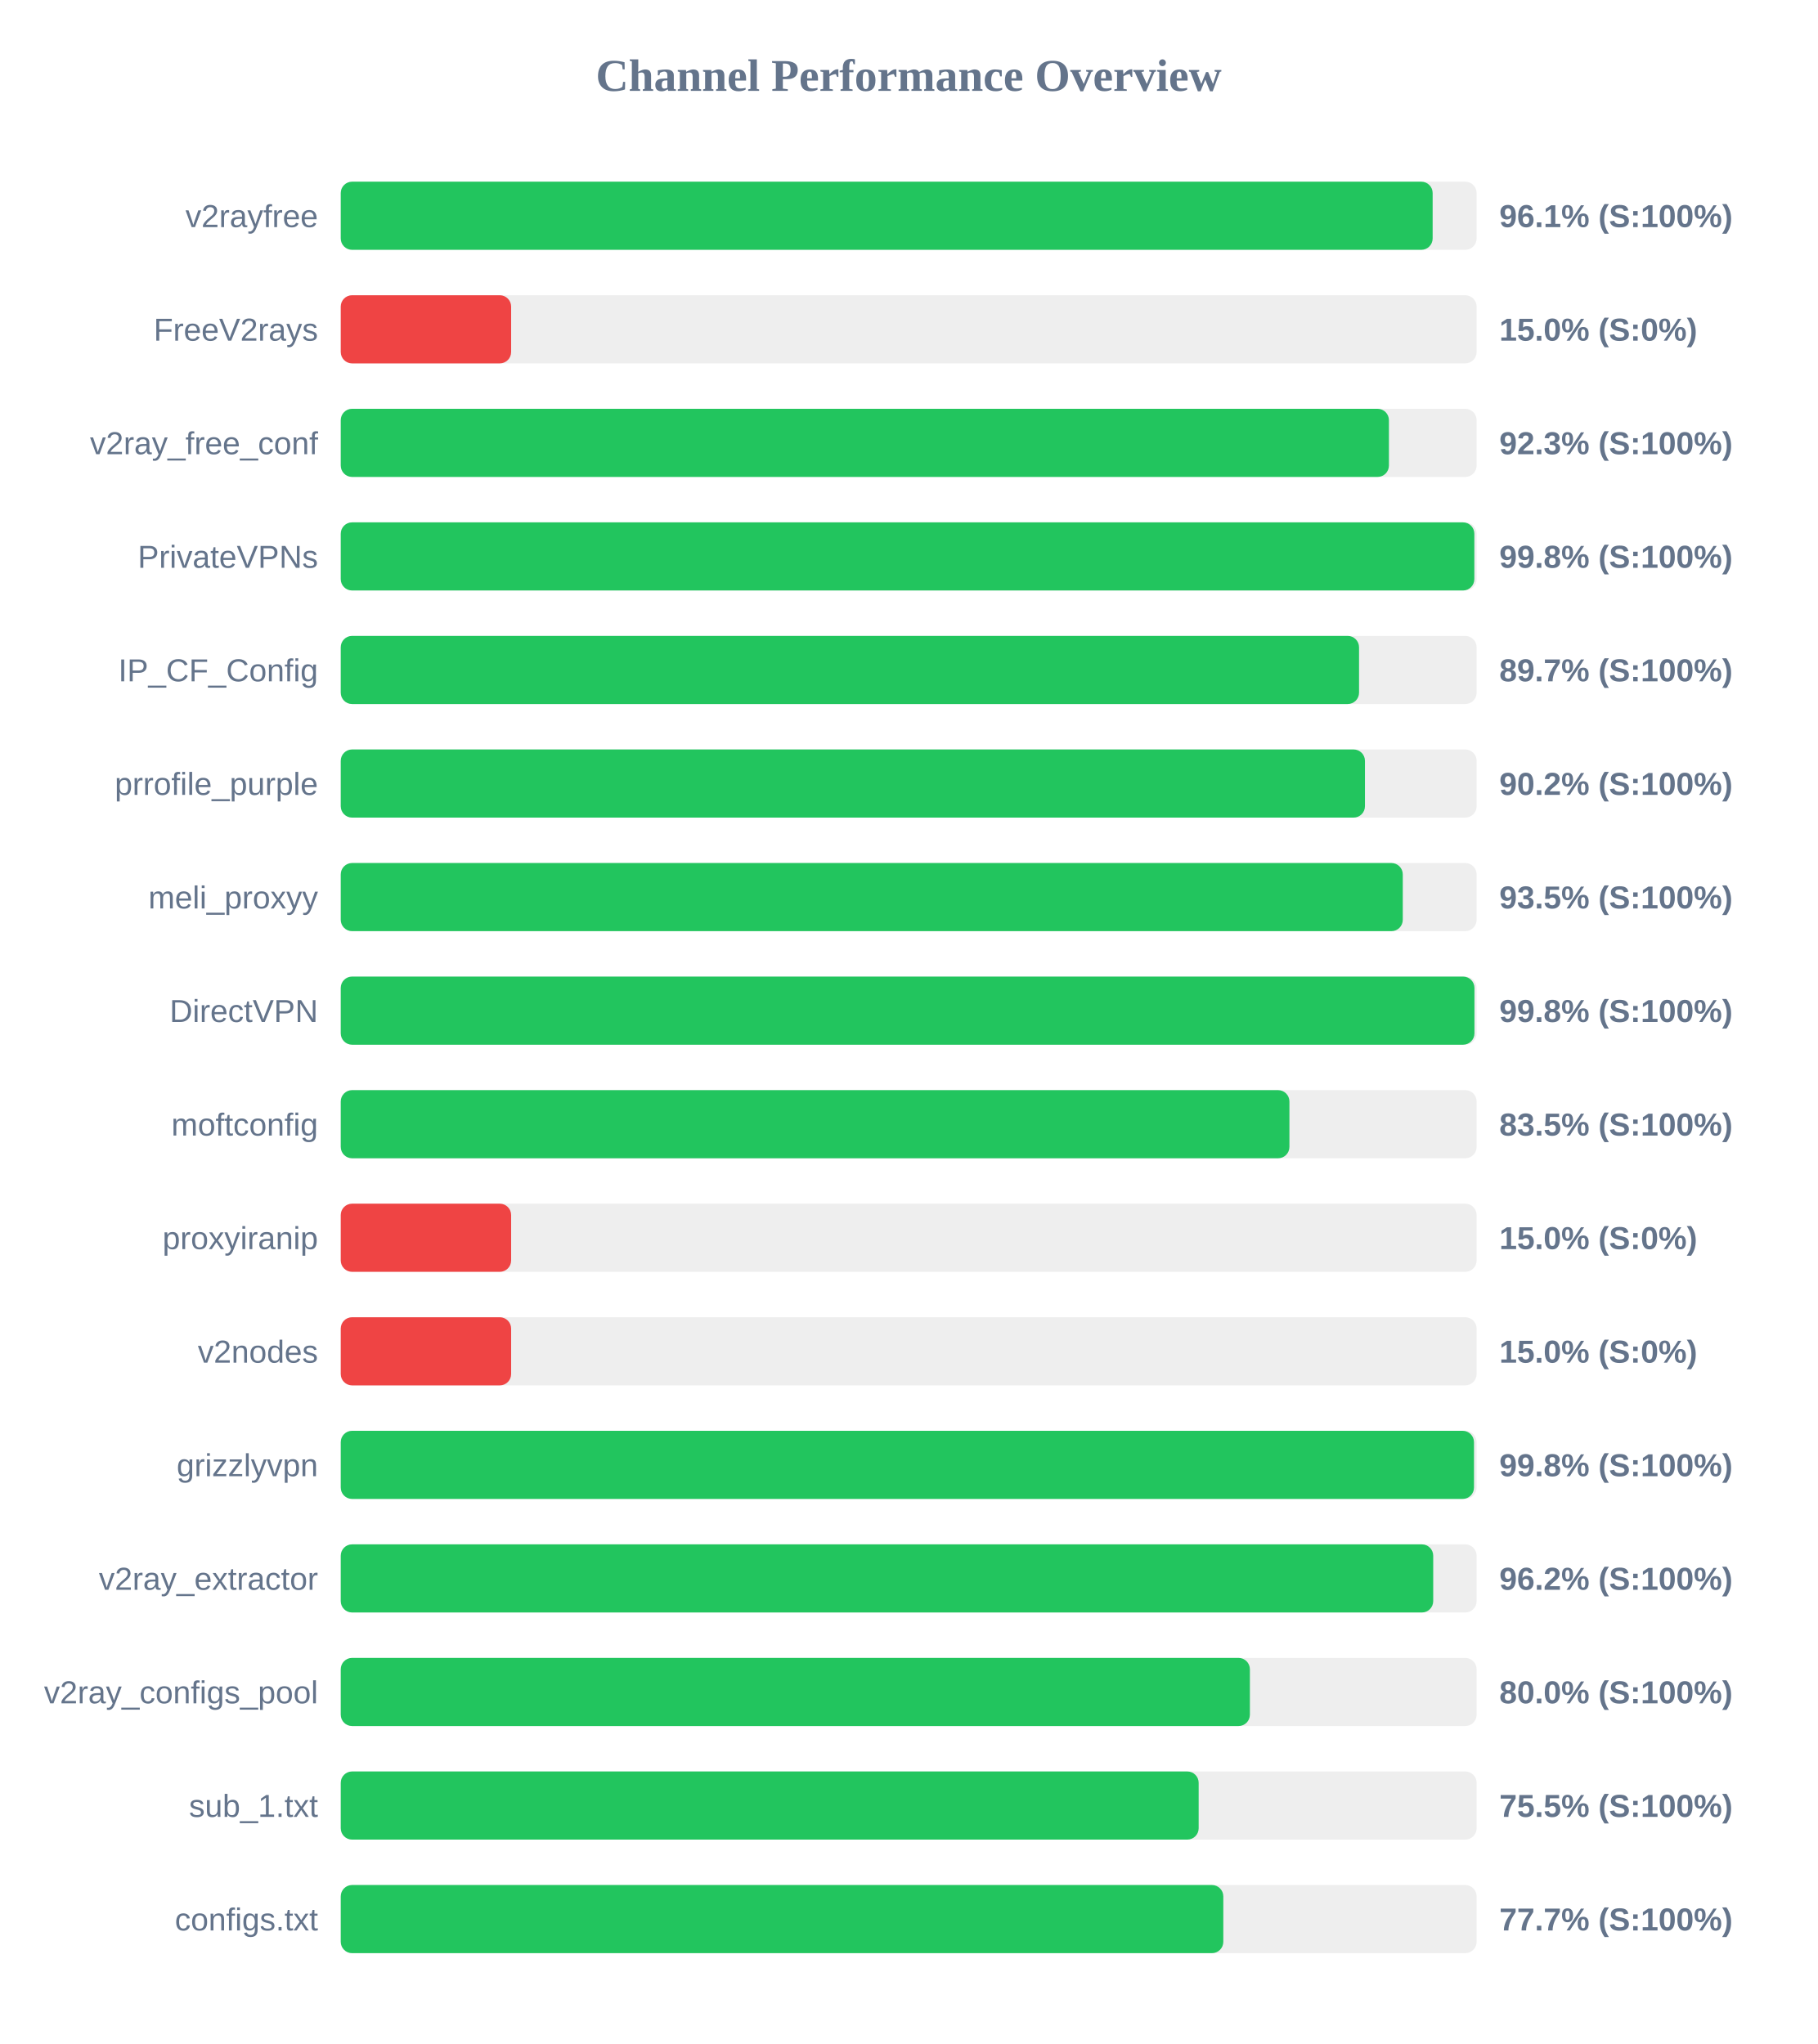
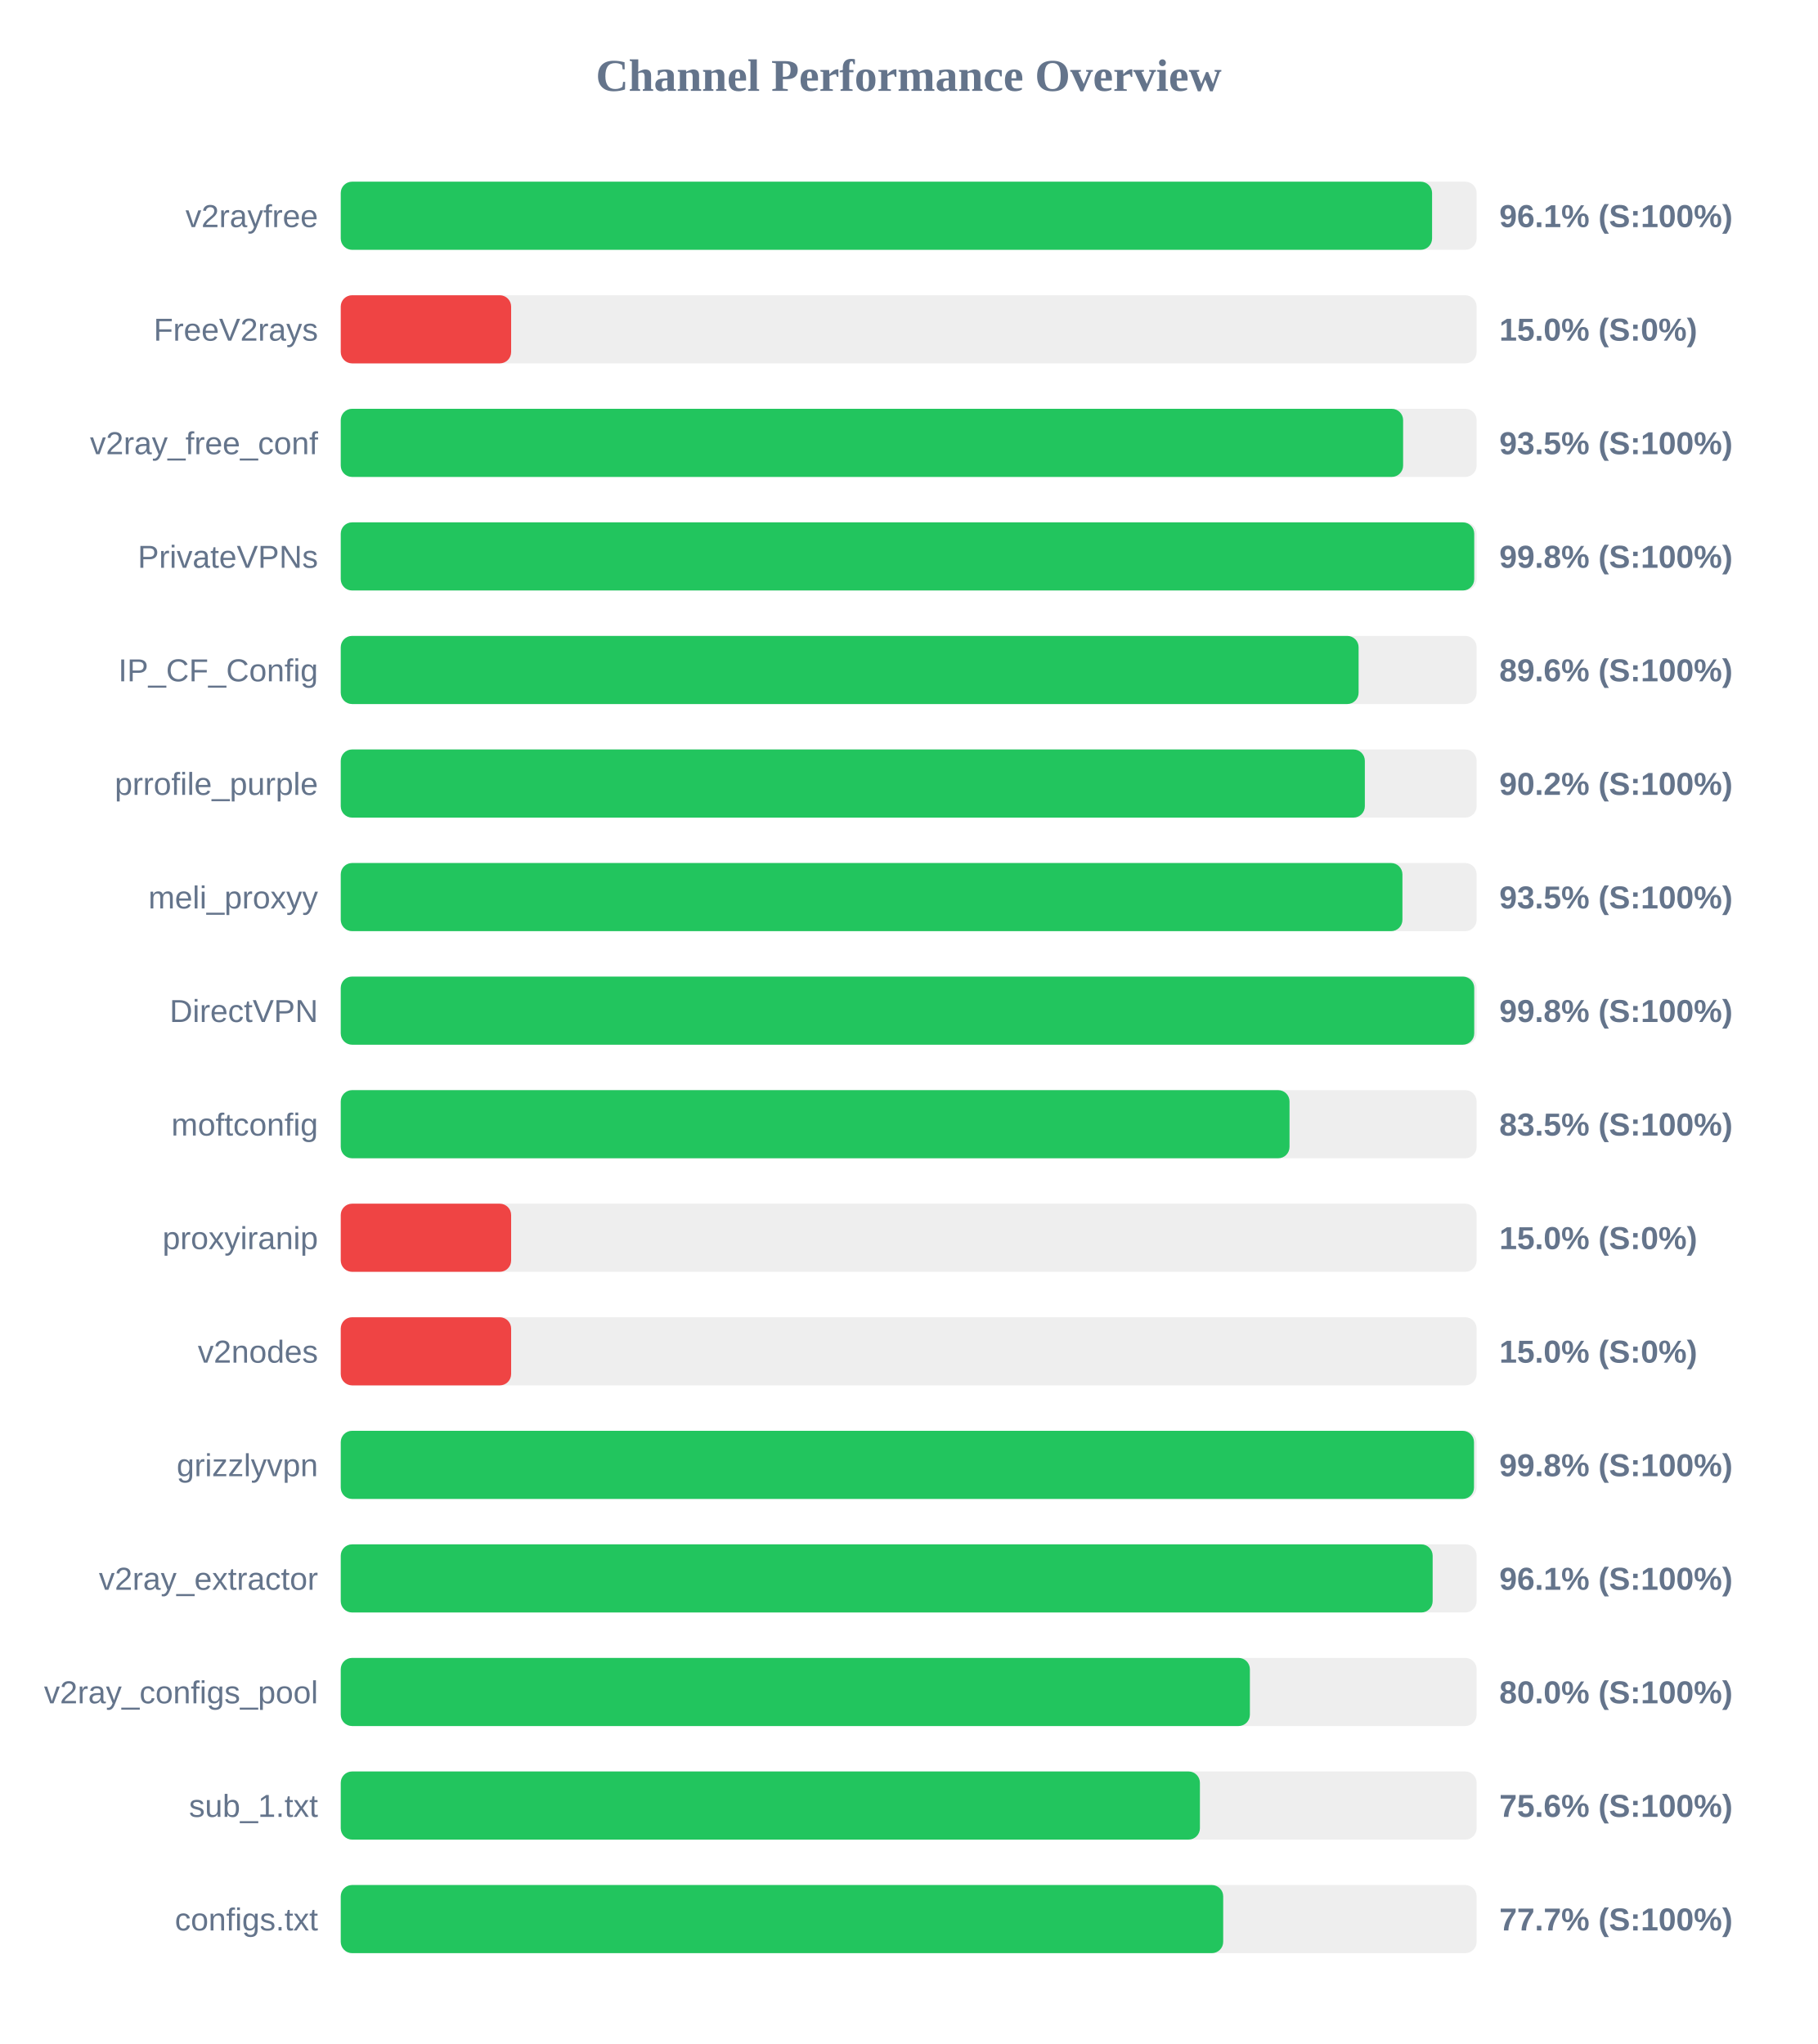
<svg xmlns="http://www.w3.org/2000/svg" width="800" height="900" version="1.1">
  <style>
        .row { font: 14px Arial; fill: #64748b; }
        .score { font: bold 14px Arial; fill: #64748b; }
    </style>
  <text x="400" y="40" text-anchor="middle" font-size="20px" font-weight="bold" fill="#64748b">Channel Performance Overview</text>
  <rect x="150" y="80" width="500" height="30" fill="#eee" rx="5" />
-   <rect x="150" y="80" width="480.65" height="30" fill="#22c55e" rx="5" />
+   <rect x="150" y="80" width="480.4" height="30" fill="#22c55e" rx="5" />
  <text x="140" y="100" text-anchor="end" class="row">v2rayfree</text>
  <text x="660" y="100" text-anchor="start" class="score">96.1% (S:100%)</text>
  <rect x="150" y="130" width="500" height="30" fill="#eee" rx="5" />
  <rect x="150" y="130" width="75.0" height="30" fill="#ef4444" rx="5" />
  <text x="140" y="150" text-anchor="end" class="row">FreeV2rays</text>
  <text x="660" y="150" text-anchor="start" class="score">15.0% (S:0%)</text>
  <rect x="150" y="180" width="500" height="30" fill="#eee" rx="5" />
-   <rect x="150" y="180" width="461.4" height="30" fill="#22c55e" rx="5" />
+   <rect x="150" y="180" width="467.65" height="30" fill="#22c55e" rx="5" />
  <text x="140" y="200" text-anchor="end" class="row">v2ray_free_conf</text>
-   <text x="660" y="200" text-anchor="start" class="score">92.3% (S:100%)</text>
+   <text x="660" y="200" text-anchor="start" class="score">93.5% (S:100%)</text>
  <rect x="150" y="230" width="500" height="30" fill="#eee" rx="5" />
-   <rect x="150" y="230" width="499.0" height="30" fill="#22c55e" rx="5" />
+   <rect x="150" y="230" width="498.95" height="30" fill="#22c55e" rx="5" />
  <text x="140" y="250" text-anchor="end" class="row">PrivateVPNs</text>
  <text x="660" y="250" text-anchor="start" class="score">99.8% (S:100%)</text>
  <rect x="150" y="280" width="500" height="30" fill="#eee" rx="5" />
-   <rect x="150" y="280" width="448.25" height="30" fill="#22c55e" rx="5" />
+   <rect x="150" y="280" width="448.05" height="30" fill="#22c55e" rx="5" />
  <text x="140" y="300" text-anchor="end" class="row">IP_CF_Config</text>
-   <text x="660" y="300" text-anchor="start" class="score">89.7% (S:100%)</text>
+   <text x="660" y="300" text-anchor="start" class="score">89.6% (S:100%)</text>
  <rect x="150" y="330" width="500" height="30" fill="#eee" rx="5" />
-   <rect x="150" y="330" width="450.85" height="30" fill="#22c55e" rx="5" />
+   <rect x="150" y="330" width="450.8" height="30" fill="#22c55e" rx="5" />
  <text x="140" y="350" text-anchor="end" class="row">prrofile_purple</text>
  <text x="660" y="350" text-anchor="start" class="score">90.2% (S:100%)</text>
  <rect x="150" y="380" width="500" height="30" fill="#eee" rx="5" />
-   <rect x="150" y="380" width="467.5" height="30" fill="#22c55e" rx="5" />
+   <rect x="150" y="380" width="467.35" height="30" fill="#22c55e" rx="5" />
  <text x="140" y="400" text-anchor="end" class="row">meli_proxyy</text>
  <text x="660" y="400" text-anchor="start" class="score">93.5% (S:100%)</text>
  <rect x="150" y="430" width="500" height="30" fill="#eee" rx="5" />
-   <rect x="150" y="430" width="499.05" height="30" fill="#22c55e" rx="5" />
+   <rect x="150" y="430" width="498.95" height="30" fill="#22c55e" rx="5" />
  <text x="140" y="450" text-anchor="end" class="row">DirectVPN</text>
  <text x="660" y="450" text-anchor="start" class="score">99.8% (S:100%)</text>
  <rect x="150" y="480" width="500" height="30" fill="#eee" rx="5" />
-   <rect x="150" y="480" width="417.6" height="30" fill="#22c55e" rx="5" />
+   <rect x="150" y="480" width="417.65" height="30" fill="#22c55e" rx="5" />
  <text x="140" y="500" text-anchor="end" class="row">moftconfig</text>
  <text x="660" y="500" text-anchor="start" class="score">83.5% (S:100%)</text>
  <rect x="150" y="530" width="500" height="30" fill="#eee" rx="5" />
  <rect x="150" y="530" width="75.0" height="30" fill="#ef4444" rx="5" />
  <text x="140" y="550" text-anchor="end" class="row">proxyiranip</text>
  <text x="660" y="550" text-anchor="start" class="score">15.0% (S:0%)</text>
  <rect x="150" y="580" width="500" height="30" fill="#eee" rx="5" />
  <rect x="150" y="580" width="75.0" height="30" fill="#ef4444" rx="5" />
  <text x="140" y="600" text-anchor="end" class="row">v2nodes</text>
  <text x="660" y="600" text-anchor="start" class="score">15.0% (S:0%)</text>
  <rect x="150" y="630" width="500" height="30" fill="#eee" rx="5" />
  <rect x="150" y="630" width="498.85" height="30" fill="#22c55e" rx="5" />
  <text x="140" y="650" text-anchor="end" class="row">grizzlyvpn</text>
  <text x="660" y="650" text-anchor="start" class="score">99.8% (S:100%)</text>
  <rect x="150" y="680" width="500" height="30" fill="#eee" rx="5" />
-   <rect x="150" y="680" width="480.9" height="30" fill="#22c55e" rx="5" />
+   <rect x="150" y="680" width="480.65" height="30" fill="#22c55e" rx="5" />
  <text x="140" y="700" text-anchor="end" class="row">v2ray_extractor</text>
-   <text x="660" y="700" text-anchor="start" class="score">96.2% (S:100%)</text>
+   <text x="660" y="700" text-anchor="start" class="score">96.1% (S:100%)</text>
  <rect x="150" y="730" width="500" height="30" fill="#eee" rx="5" />
  <rect x="150" y="730" width="400.2" height="30" fill="#22c55e" rx="5" />
  <text x="140" y="750" text-anchor="end" class="row">v2ray_configs_pool</text>
  <text x="660" y="750" text-anchor="start" class="score">80.0% (S:100%)</text>
  <rect x="150" y="780" width="500" height="30" fill="#eee" rx="5" />
-   <rect x="150" y="780" width="377.65" height="30" fill="#22c55e" rx="5" />
+   <rect x="150" y="780" width="378.2" height="30" fill="#22c55e" rx="5" />
  <text x="140" y="800" text-anchor="end" class="row">sub_1.txt</text>
-   <text x="660" y="800" text-anchor="start" class="score">75.5% (S:100%)</text>
+   <text x="660" y="800" text-anchor="start" class="score">75.6% (S:100%)</text>
  <rect x="150" y="830" width="500" height="30" fill="#eee" rx="5" />
-   <rect x="150" y="830" width="388.5" height="30" fill="#22c55e" rx="5" />
+   <rect x="150" y="830" width="388.45" height="30" fill="#22c55e" rx="5" />
  <text x="140" y="850" text-anchor="end" class="row">configs.txt</text>
  <text x="660" y="850" text-anchor="start" class="score">77.7% (S:100%)</text>
</svg>
